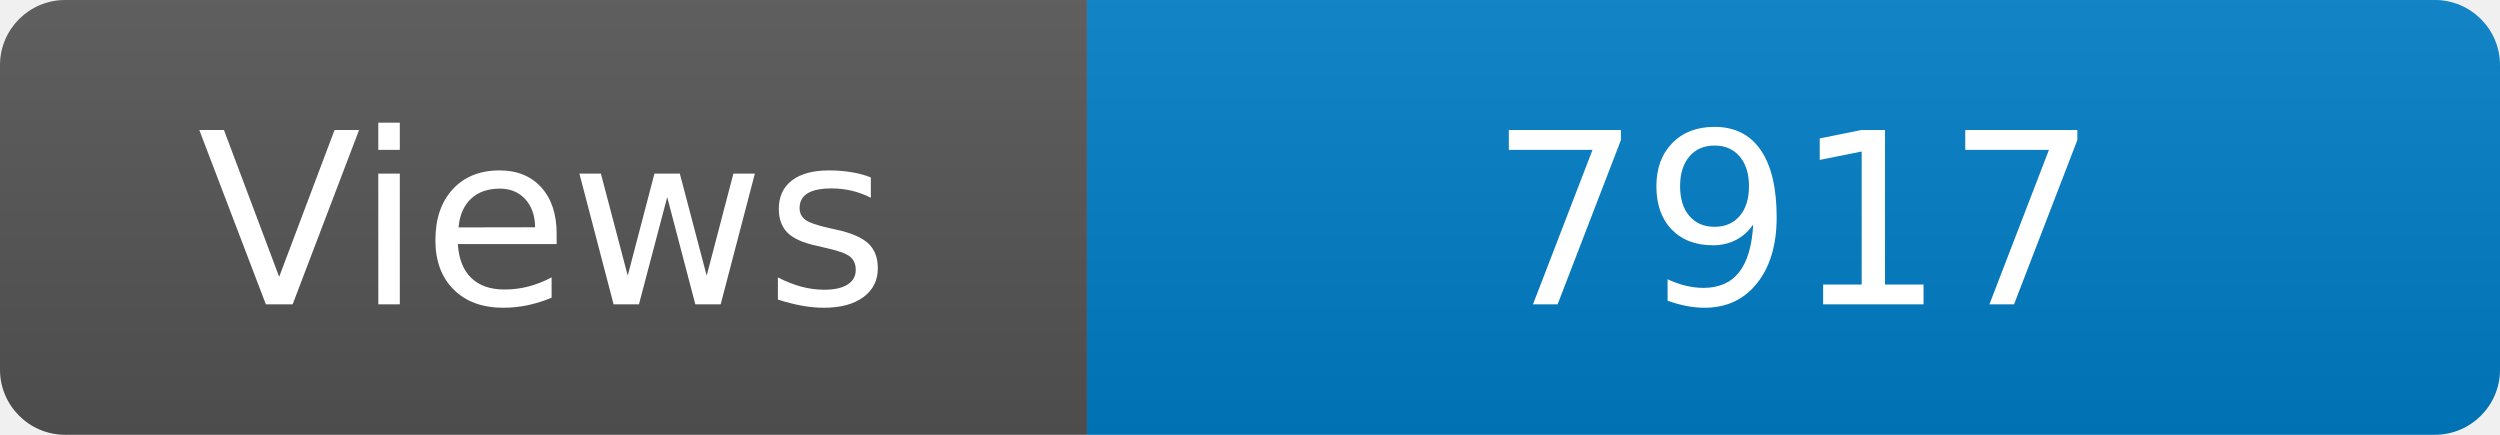
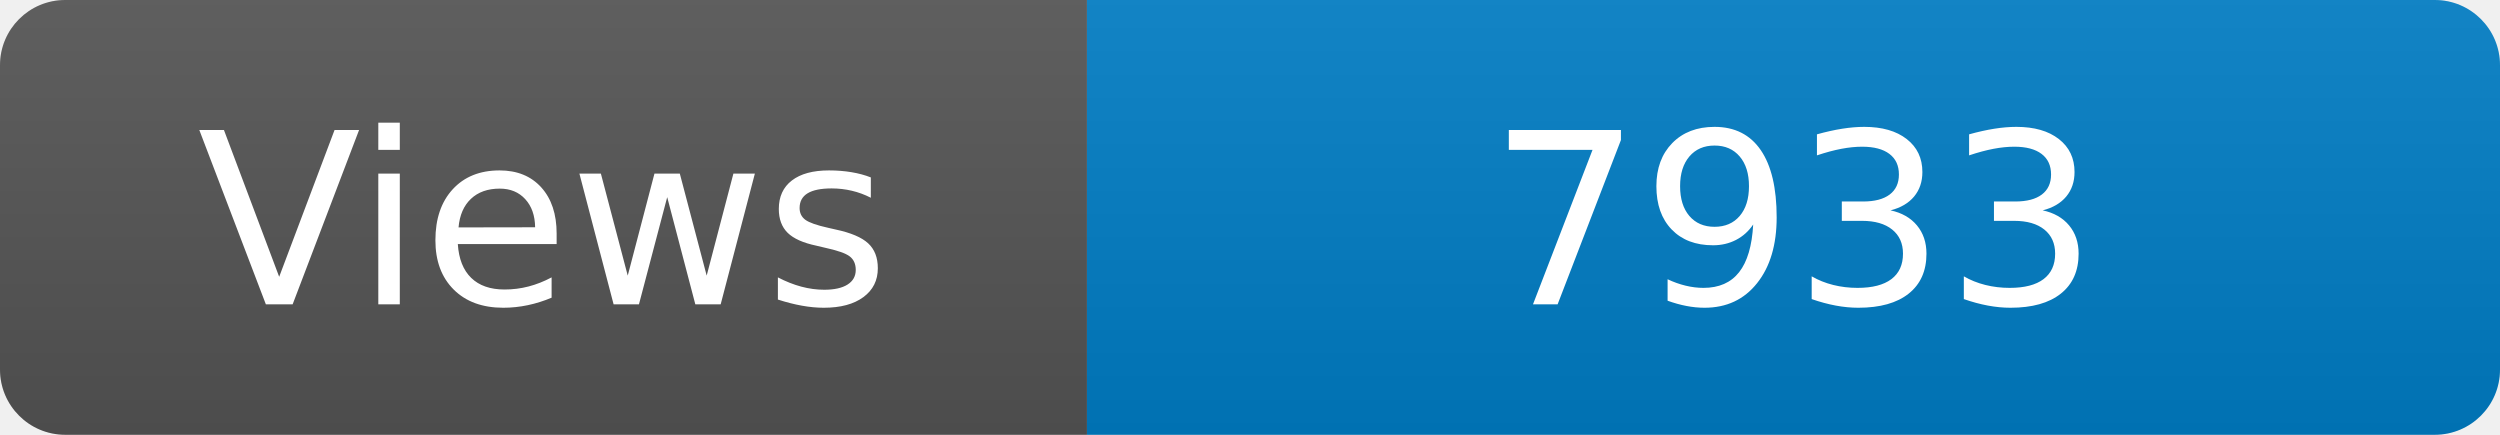
<svg xmlns="http://www.w3.org/2000/svg" width="115" height="20" role="img" aria-label="Maintained?: yes">
  <linearGradient id="s" x2="0" y2="100%">
    <stop offset="0" stop-color="#bbb" stop-opacity=".1" />
    <stop offset="1" stop-opacity=".1" />
  </linearGradient>
  <clipPath id="r">
    <rect width="115" height="20" rx="3" fill="#fff" />
  </clipPath>
  <g clip-path="url(#r)">
    <rect width="50" height="20" fill="#555" />
    <rect x="50" width="160" height="20" fill="#007ec6" />
    <rect width="115" height="20" fill="url(#s)" />
  </g>
  <g fill="#fff" text-anchor="middle" font-family="Verdana,Geneva,DejaVu Sans,sans-serif" font-size="110">
    <text x="250" y="140" transform="scale(.1)" fill="#fff">Views</text>
-     <text x="825" y="140" transform="scale(.1)" fill="#fff">7917</text>
+     <text x="825" y="140" transform="scale(.1)" fill="#fff">7933</text>
  </g>
</svg>
